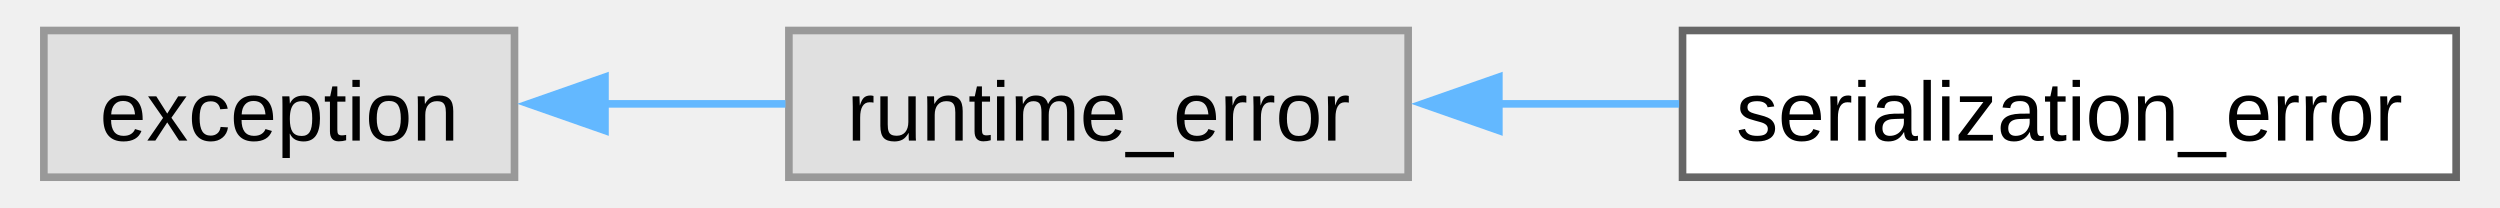
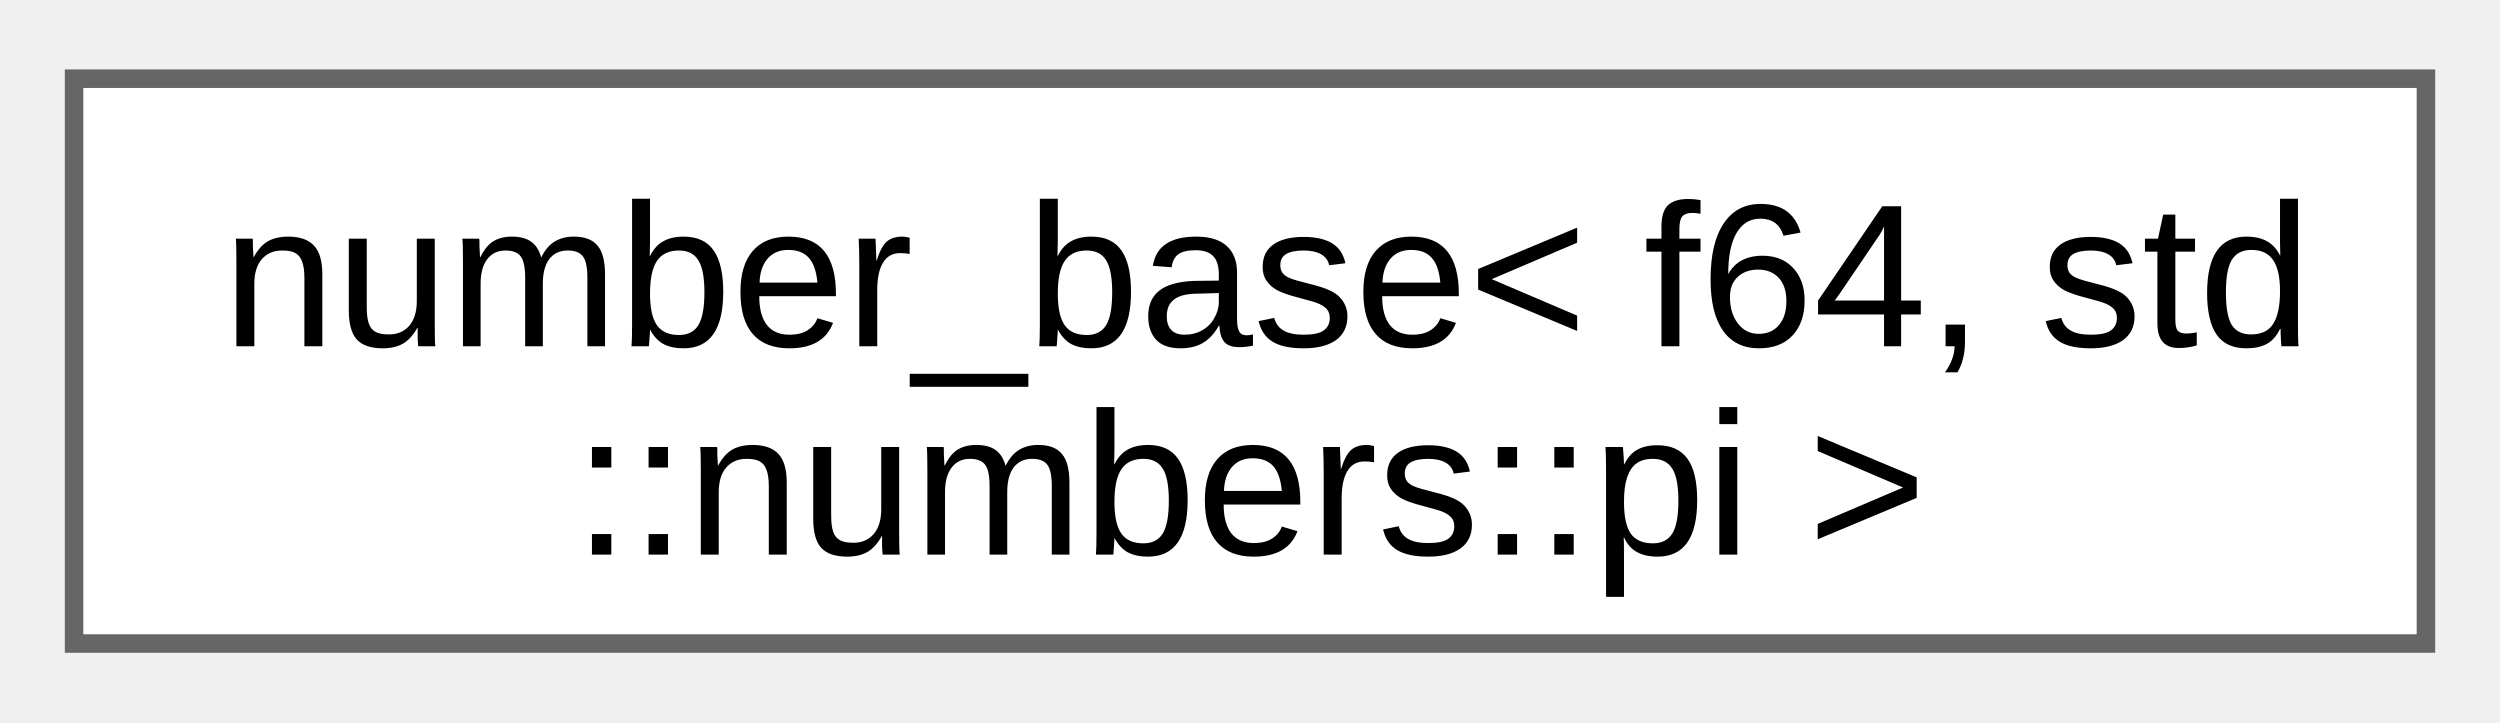
- <svg xmlns="http://www.w3.org/2000/svg" xmlns:xlink="http://www.w3.org/1999/xlink" width="325pt" height="27pt" viewBox="0.00 0.00 324.50 27.25">
-   <g id="graph0" class="graph" transform="scale(1 1) rotate(0) translate(4 23.25)">
+ <svg xmlns="http://www.w3.org/2000/svg" xmlns:xlink="http://www.w3.org/1999/xlink" width="135pt" height="39pt" viewBox="0.00 0.00 135.00 38.50">
+   <g id="graph0" class="graph" transform="scale(1 1) rotate(0) translate(4 34.5)">
    <g id="Node000000" class="node">
      <g id="a_Node000000">
-         <a xlink:title=" ">
-           <polygon fill="#e0e0e0" stroke="#999999" points="61.75,-19.25 0,-19.25 0,0 61.75,0 61.75,-19.25" />
-           <text text-anchor="middle" x="30.88" y="-4.8" font-family="Arial" font-size="11.00">exception</text>
-         </a>
-       </g>
-     </g>
-     <g id="Node000001" class="node">
-       <g id="a_Node000001">
-         <a xlink:title=" ">
-           <polygon fill="#e0e0e0" stroke="#999999" points="179,-19.25 97.75,-19.25 97.75,0 179,0 179,-19.25" />
-           <text text-anchor="middle" x="138.38" y="-4.8" font-family="Arial" font-size="11.00">runtime_error</text>
-         </a>
-       </g>
-     </g>
-     <g id="edge25_Node000000_Node000001" class="edge">
-       <g id="a_edge25_Node000000_Node000001">
-         <a xlink:title=" ">
-           <path fill="none" stroke="#63b8ff" d="M73.6,-9.62C81.4,-9.62 89.55,-9.62 97.3,-9.62" />
-           <polygon fill="#63b8ff" stroke="#63b8ff" points="73.62,-6.13 63.62,-9.63 73.62,-13.13 73.62,-6.13" />
-         </a>
-       </g>
-     </g>
-     <g id="Node000002" class="node">
-       <g id="a_Node000002">
-         <a xlink:href="db/d2a/classfloppy_1_1serialization_1_1serialization__error.html" target="_top" xlink:title="Exception thrown during serialization or deserialization.">
-           <polygon fill="white" stroke="#666666" points="316.5,-19.25 215,-19.25 215,0 316.5,0 316.5,-19.25" />
-           <text text-anchor="middle" x="265.75" y="-4.8" font-family="Arial" font-size="11.00">serialization_error</text>
-         </a>
-       </g>
-     </g>
-     <g id="edge26_Node000001_Node000002" class="edge">
-       <g id="a_edge26_Node000001_Node000002">
-         <a xlink:title=" ">
-           <path fill="none" stroke="#63b8ff" d="M190.69,-9.62C198.57,-9.62 206.7,-9.62 214.55,-9.62" />
-           <polygon fill="#63b8ff" stroke="#63b8ff" points="190.9,-6.13 180.9,-9.63 190.9,-13.13 190.9,-6.13" />
+         <a xlink:href="d9/d04/structfloppy_1_1math_1_1numbers_1_1detail_1_1number__base.html" target="_top" xlink:title=" ">
+           <polygon fill="white" stroke="#666666" points="127,-30.5 0,-30.5 0,0 127,0 127,-30.5" />
+           <text text-anchor="start" x="8" y="-16.05" font-family="Arial" font-size="11.00">number_base&lt; f64, std</text>
+           <text text-anchor="middle" x="63.5" y="-4.8" font-family="Arial" font-size="11.00">::numbers::pi &gt;</text>
        </a>
      </g>
    </g>
  </g>
</svg>
